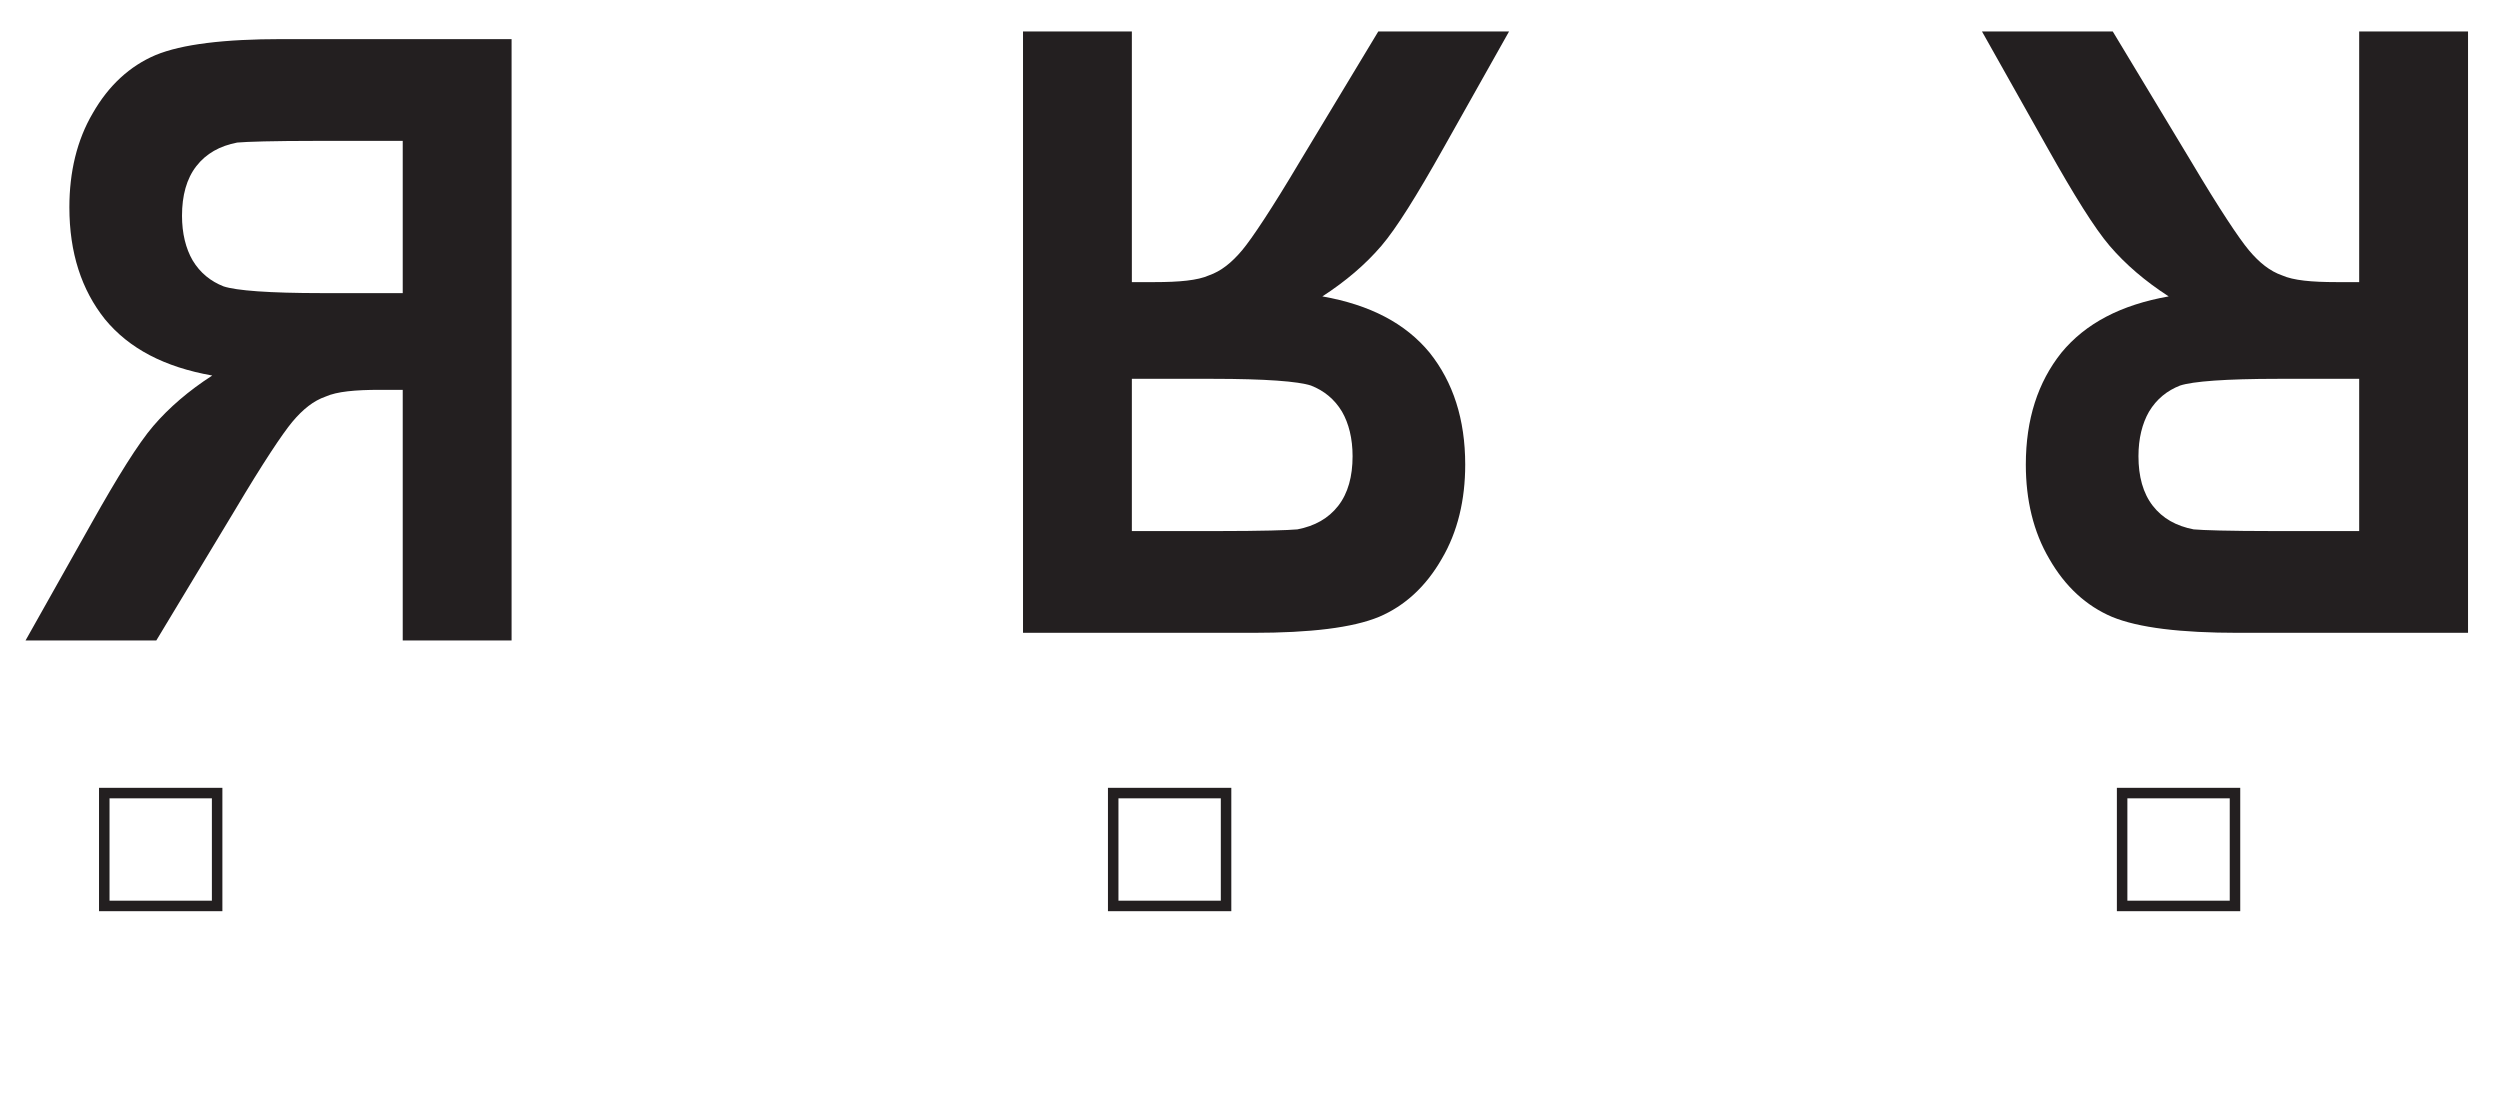
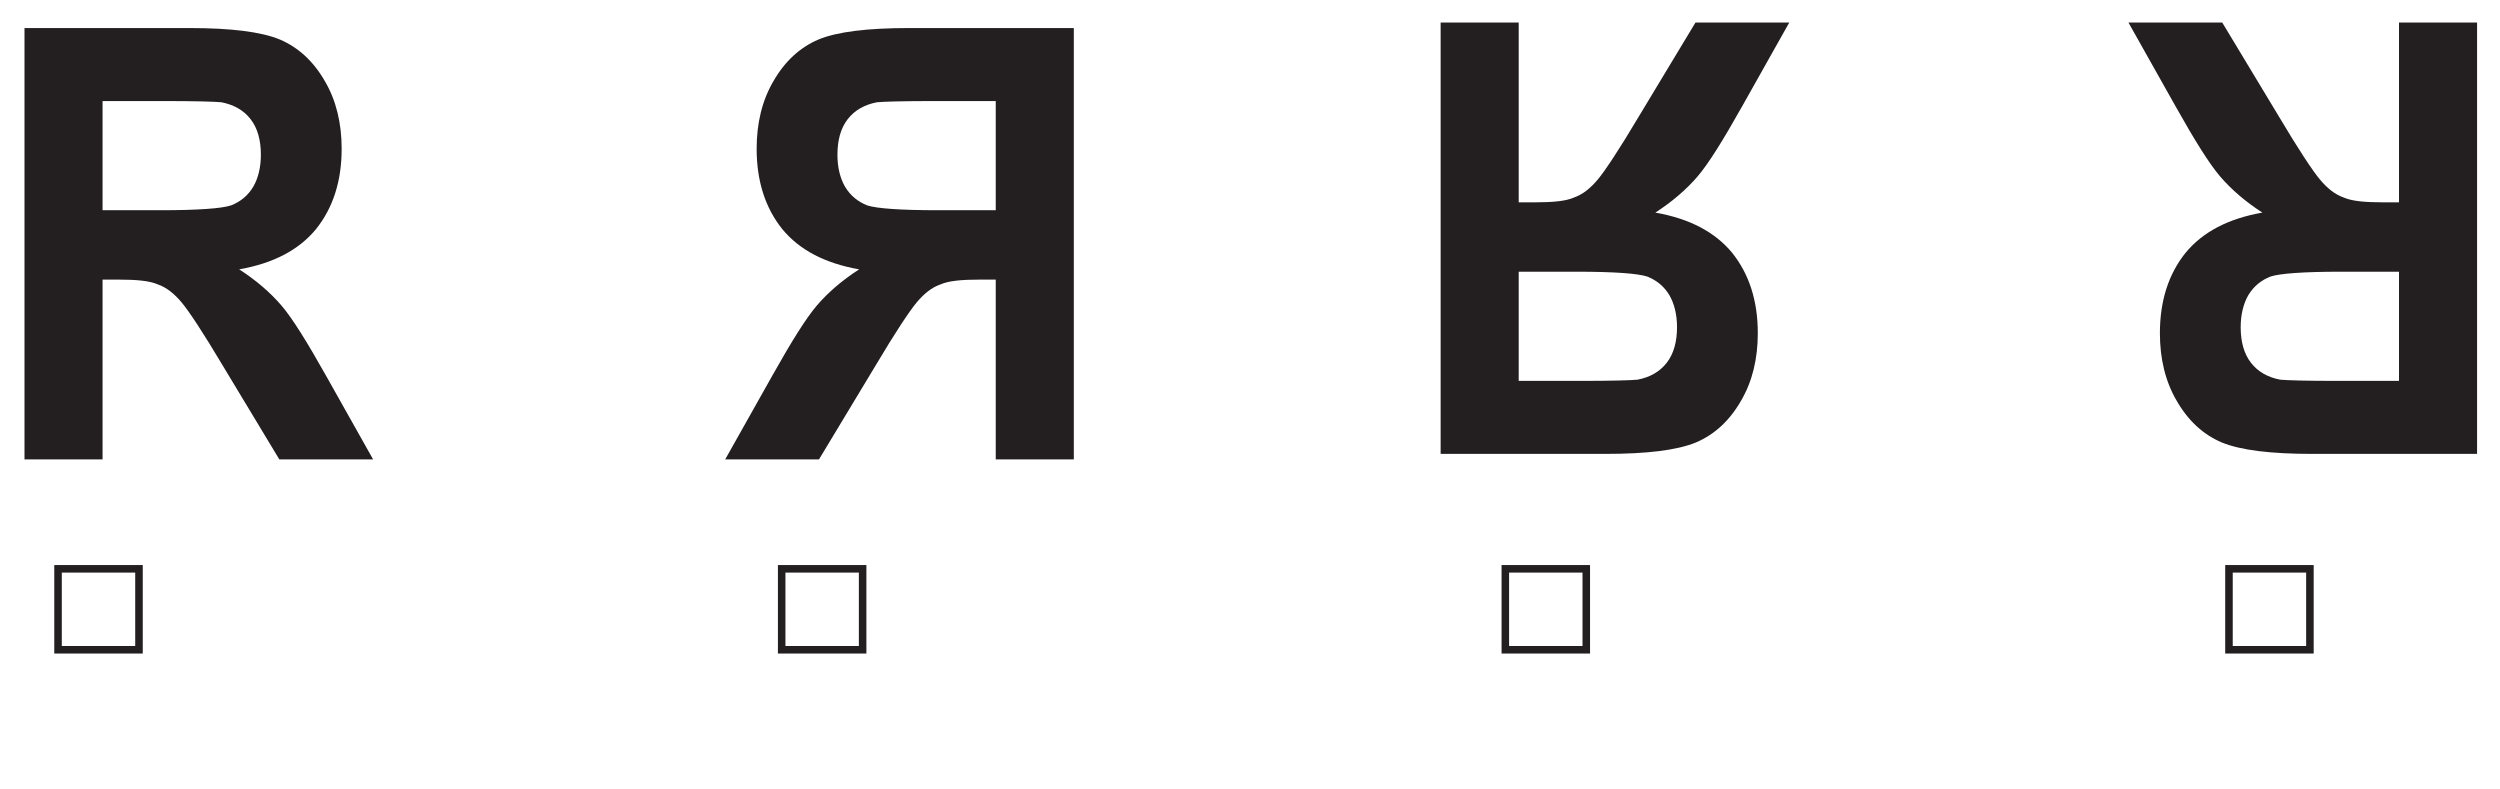
- <svg xmlns="http://www.w3.org/2000/svg" xmlns:xlink="http://www.w3.org/1999/xlink" data-id="0625_2021ON_41_q05ciii_fig5-3" data-width-mm="84.01" data-height-mm="36.95" data-measure="false" data-source="0625/41 ON 2021 p11" version="1.1" width="238.124" height="104.748" viewBox="0 0 238.124 104.748">
+ <svg xmlns="http://www.w3.org/2000/svg" xmlns:xlink="http://www.w3.org/1999/xlink" data-id="0625_2021ON_41_q05ciii_fig5-3" data-width-mm="117.12" data-height-mm="36.95" data-measure="false" data-source="0625/41 ON 2021 p11" version="1.1" width="332" height="104.748" viewBox="0 0 332 104.748">
  <defs>
    <clipPath id="clip_1">
-       <path transform="matrix(1,0,0,-1,-308.375,700.89)" d="M308.375 596.141H546.5V700.89H308.375Z" />
+       <path transform="matrix(1,0,0,-1,-214.5,700.89)" d="M214.5 596.141H546.5V700.89H214.5Z" />
    </clipPath>
    <clipPath id="clip_2">
-       <path transform="matrix(1,0,0,-1,-308.375,700.89)" d="M0 0H595.276V841.89H0Z" />
+       <path transform="matrix(1,0,0,-1,-214.5,700.89)" d="M0 0H595.276V841.89H0Z" />
    </clipPath>
    <clipPath id="clip_3">
-       <path transform="matrix(1,0,0,-1,-308.375,700.89)" d="M0 0H595.276V841.89H0Z" />
+       <path transform="matrix(1,0,0,-1,-214.5,700.89)" d="M0 0H595.276V841.89H0Z" />
    </clipPath>
    <clipPath id="clip_4">
-       <path transform="matrix(1,0,0,-1,-308.375,700.89)" d="M46.564 609.726H548.711V728.052H46.564Z" />
+       <path transform="matrix(1,0,0,-1,-214.5,700.89)" d="M46.564 609.726H548.711V728.052H46.564Z" />
    </clipPath>
-     <clipPath id="clip_5">
-       <path transform="matrix(1,0,0,-1,-308.375,700.89)" d="M46.564 609.726H548.711V728.052H46.564Z" />
+     <path id="font_5_53" d="M.073 0V.715H.377C.453 .715 .509 .709 .544 .696 .578 .683 .606 .660 .627 .627 .648 .595 .658 .557 .658 .515 .658 .461 .642 .417 .611 .382 .579 .347 .532 .325 .469 .315 .500 .297 .526 .277 .547 .255 .567 .234 .594 .195 .629 .139L.716 0H.543L.439 .155C.402 .211 .376 .246 .363 .260 .349 .275 .335 .285 .319 .290 .304 .296 .280 .298 .247 .298H.217V0H.073M.217 .413H.324C.394 .413 .437 .416 .454 .421 .471 .427 .485 .437 .495 .452 .504 .466 .509 .484 .509 .505 .509 .529 .503 .549 .490 .564 .477 .579 .459 .588 .436 .592 .424 .593 .389 .594 .330 .594H.217V.413Z" />
+     <clipPath id="clip_6">
+       <path transform="matrix(1,0,0,-1,-214.5,700.89)" d="M46.564 609.726H548.711V728.052H46.564Z" />
    </clipPath>
-     <path id="font_6_53" d="M.073 0V.715H.377C.453 .715 .509 .709 .544 .696 .578 .683 .606 .660 .627 .627 .648 .595 .658 .557 .658 .515 .658 .461 .642 .417 .611 .382 .579 .347 .532 .325 .469 .315 .500 .297 .526 .277 .547 .255 .567 .234 .594 .195 .629 .139L.716 0H.543L.439 .155C.402 .211 .376 .246 .363 .260 .349 .275 .335 .285 .319 .290 .304 .296 .280 .298 .247 .298H.217V0H.073M.217 .413H.324C.394 .413 .437 .416 .454 .421 .471 .427 .485 .437 .495 .452 .504 .466 .509 .484 .509 .505 .509 .529 .503 .549 .490 .564 .477 .579 .459 .588 .436 .592 .424 .593 .389 .594 .330 .594H.217V.413Z" />
    <clipPath id="clip_7">
-       <path transform="matrix(1,0,0,-1,-308.375,700.89)" d="M46.564 609.726H548.711V728.052H46.564Z" />
+       <path transform="matrix(1,0,0,-1,-214.5,700.89)" d="M46.564 609.726H548.711V728.052H46.564Z" />
    </clipPath>
  </defs>
  <g clip-path="url(#clip_1)">
    <g clip-path="url(#clip_2)">
      <g clip-path="url(#clip_3)" />
-       <g clip-path="url(#clip_4)" />
-       <g clip-path="url(#clip_5)">
-         <use data-text="R" xlink:href="#font_6_53" transform="matrix(-72.000,-0,0,-80.112,53.984,61.005)" fill="#231f20" />
-         <use data-text="R" xlink:href="#font_6_53" transform="matrix(-72.000,-0,0,80.112,240.335,2.997)" fill="#231f20" />
-         <use data-text="R" xlink:href="#font_6_53" transform="matrix(72.000,0,0,80.112,92.185,2.997)" fill="#231f20" />
+       <g clip-path="url(#clip_4)">
+         <use data-text="R" xlink:href="#font_5_53" transform="matrix(72.000,0,0,-80.112,-2.004,61.005)" fill="#231f20" />
      </g>
-       <path transform="matrix(1,0,0,-1,-132.567,80.994)" stroke-width="1" stroke-linecap="butt" stroke-miterlimit="10" stroke-linejoin="miter" fill="none" stroke="#231f20" d="M0 0H-69V96.75H0Z" />
+       <g clip-path="url(#clip_6)">
+         <use data-text="R" xlink:href="#font_5_53" transform="matrix(-72.000,-0,0,-80.112,147.859,61.005)" fill="#231f20" />
+         <use data-text="R" xlink:href="#font_5_53" transform="matrix(-72.000,-0,0,80.112,334.211,2.997)" fill="#231f20" />
+         <use data-text="R" xlink:href="#font_5_53" transform="matrix(72.000,0,0,80.112,186.060,2.997)" fill="#231f20" />
+       </g>
+       <path transform="matrix(1,0,0,-1,-38.692,80.994)" stroke-width="1" stroke-linecap="butt" stroke-miterlimit="10" stroke-linejoin="miter" fill="none" stroke="#231f20" d="M0 0H-69V96.75H0Z" />
      <g clip-path="url(#clip_7)" />
-       <path transform="matrix(1,0,0,-1,-209.914,-5.489)" stroke-width=".5" stroke-linecap="butt" stroke-miterlimit="10" stroke-linejoin="miter" fill="none" stroke="#231f20" d="M0 0 44.139 9.961" />
-       <path transform="matrix(1,0,0,-1,20.682,86.290)" stroke-width="1" stroke-linecap="butt" stroke-miterlimit="10" stroke-linejoin="miter" fill="none" stroke="#231f20" d="M0 0H-10.75V10.75H0Z" />
-       <path transform="matrix(1,0,0,-1,116.782,86.290)" stroke-width="1" stroke-linecap="butt" stroke-miterlimit="10" stroke-linejoin="miter" fill="none" stroke="#231f20" d="M0 0H-10.75V10.75H0Z" />
-       <path transform="matrix(1,0,0,-1,212.882,86.290)" stroke-width="1" stroke-linecap="butt" stroke-miterlimit="10" stroke-linejoin="miter" fill="none" stroke="#231f20" d="M0 0H-10.75V10.75H0Z" />
+       <path transform="matrix(1,0,0,-1,-116.039,-5.489)" stroke-width=".5" stroke-linecap="butt" stroke-miterlimit="10" stroke-linejoin="miter" fill="none" stroke="#231f20" d="M0 0 44.139 9.961" />
+       <path transform="matrix(1,0,0,-1,18.457,86.290)" stroke-width="1" stroke-linecap="butt" stroke-miterlimit="10" stroke-linejoin="miter" fill="none" stroke="#231f20" d="M0 0H-10.75V10.75H0Z" />
+       <path transform="matrix(1,0,0,-1,114.557,86.290)" stroke-width="1" stroke-linecap="butt" stroke-miterlimit="10" stroke-linejoin="miter" fill="none" stroke="#231f20" d="M0 0H-10.75V10.75H0Z" />
+       <path transform="matrix(1,0,0,-1,210.657,86.290)" stroke-width="1" stroke-linecap="butt" stroke-miterlimit="10" stroke-linejoin="miter" fill="none" stroke="#231f20" d="M0 0H-10.75V10.75H0Z" />
+       <path transform="matrix(1,0,0,-1,306.757,86.290)" stroke-width="1" stroke-linecap="butt" stroke-miterlimit="10" stroke-linejoin="miter" fill="none" stroke="#231f20" d="M0 0H-10.75V10.75H0Z" />
    </g>
  </g>
</svg>
